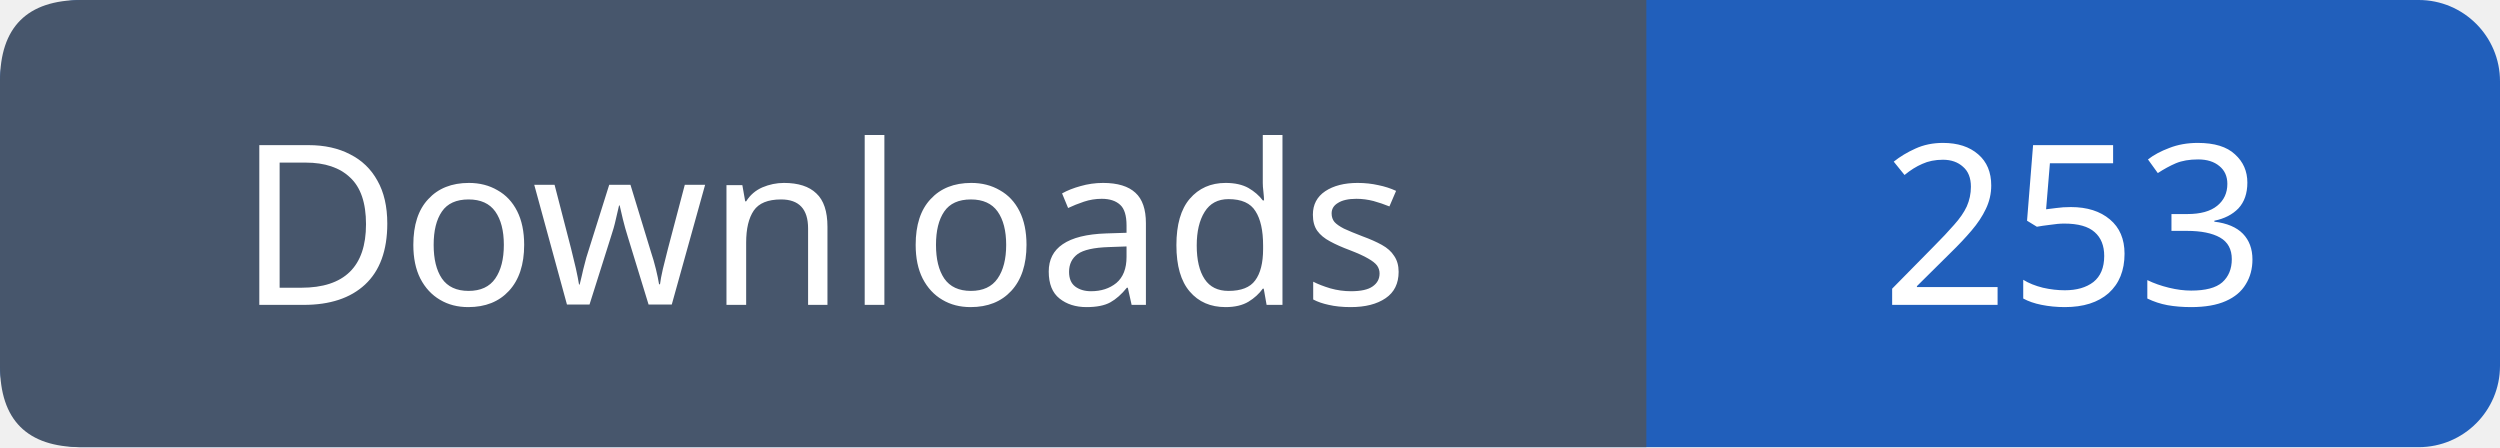
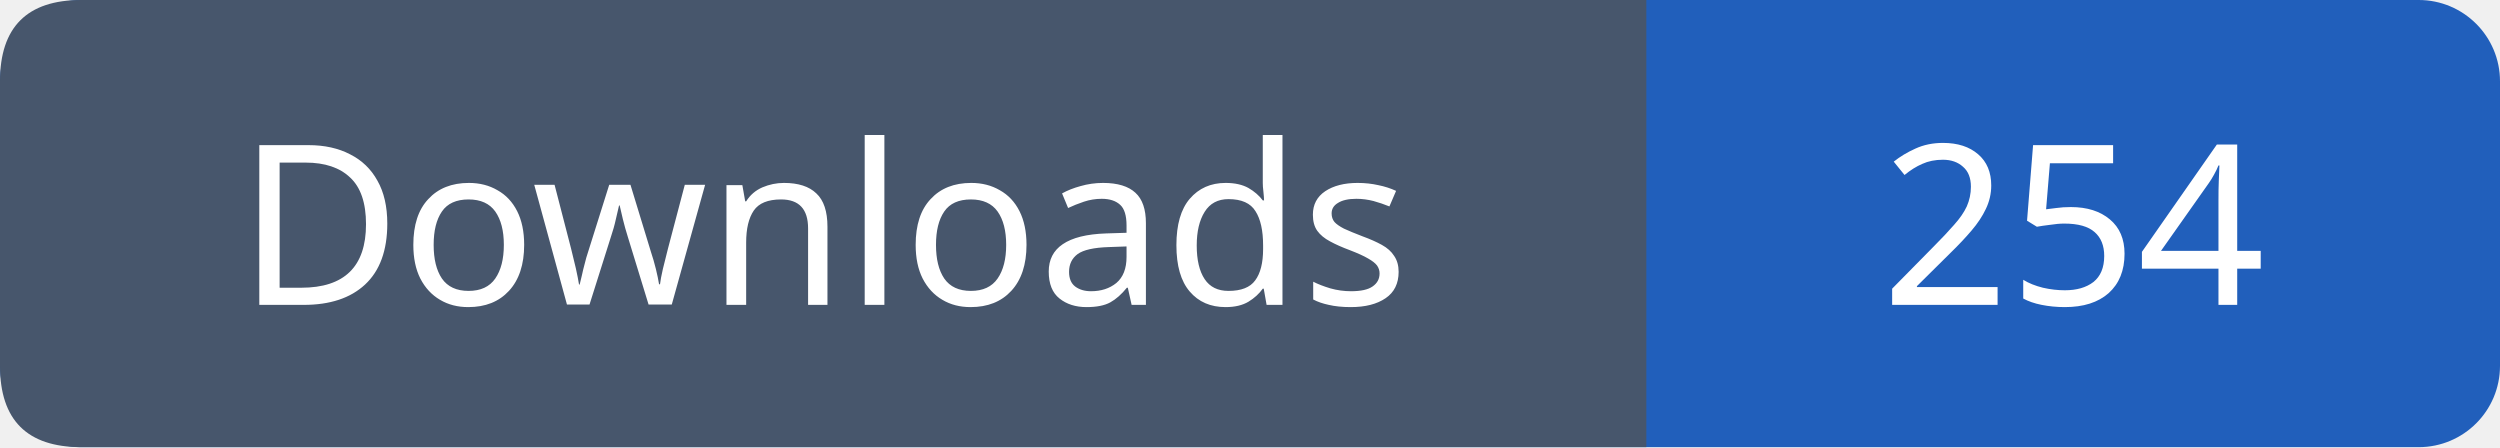
- <svg xmlns="http://www.w3.org/2000/svg" width="123" height="22" viewBox="0 0 123 22" role="img" aria-label="Downloads: 253">
+ <svg xmlns="http://www.w3.org/2000/svg" width="123" height="22" viewBox="0 0 123 22" role="img" aria-label="Downloads: 254">
  <rect width="123" height="22" rx="4" fill="#215fbb" />
  <path fill="#47566c" d="M4 0h77v22H4q-4 0-4-4V4q0-4 4-4" />
  <g font-family="Verdana,sans-serif" font-size="11" fill="white" text-anchor="middle">
    <text x="40.5" y="15">Downloads</text>
-     <text x="102.0" y="15">253</text>
+     <text x="102.0" y="15">254</text>
  </g>
</svg>
